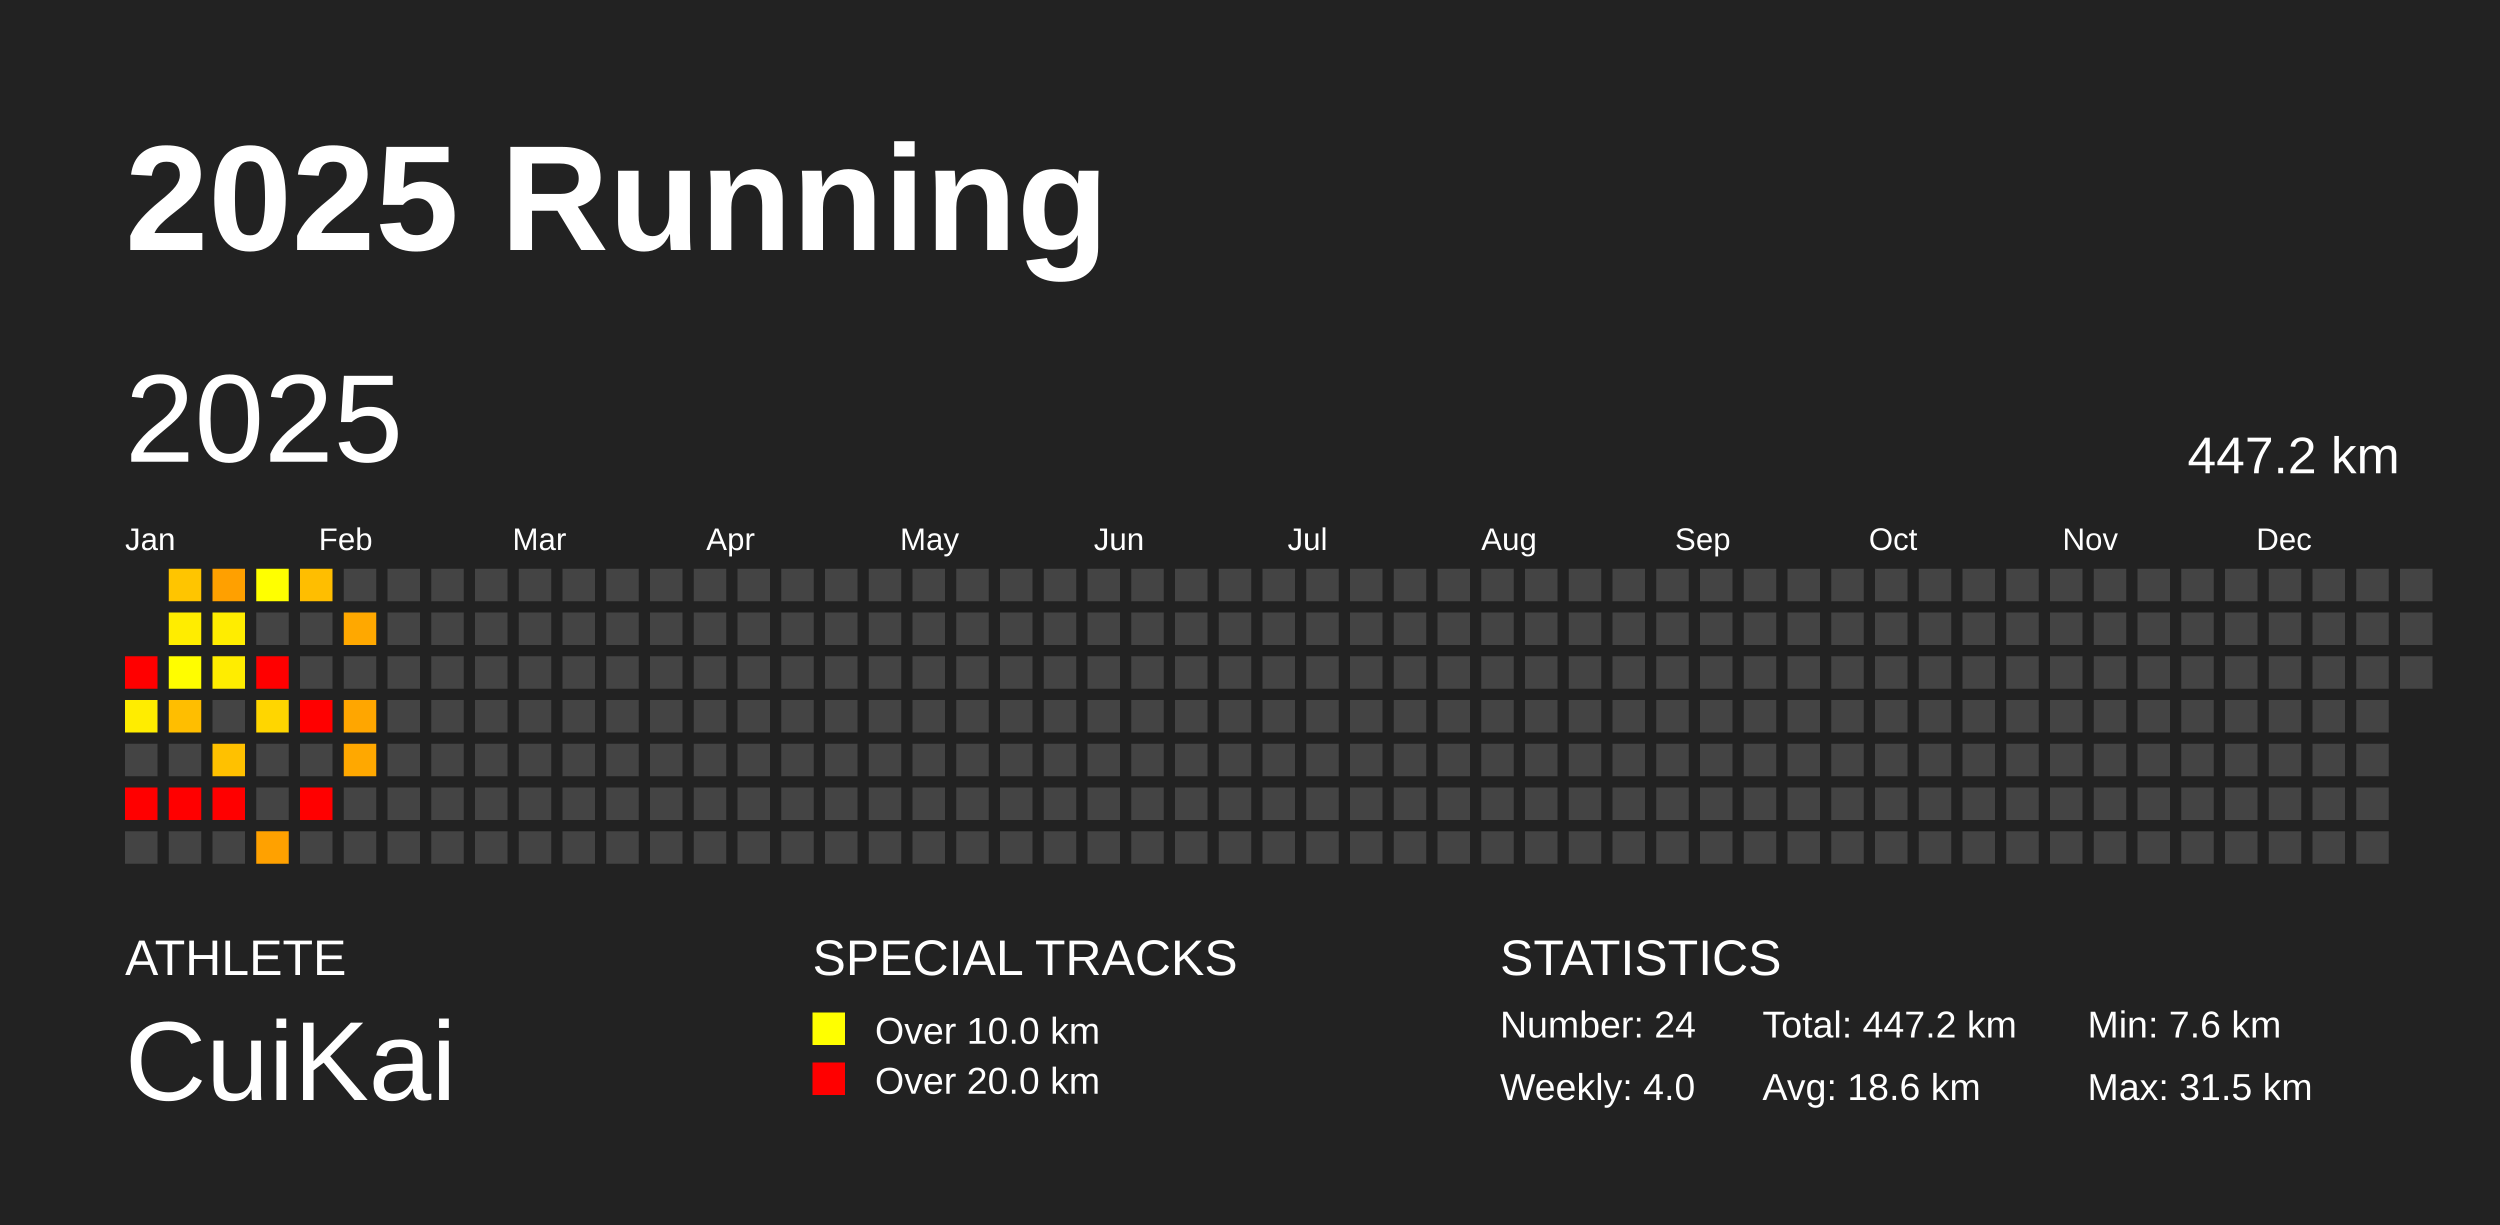
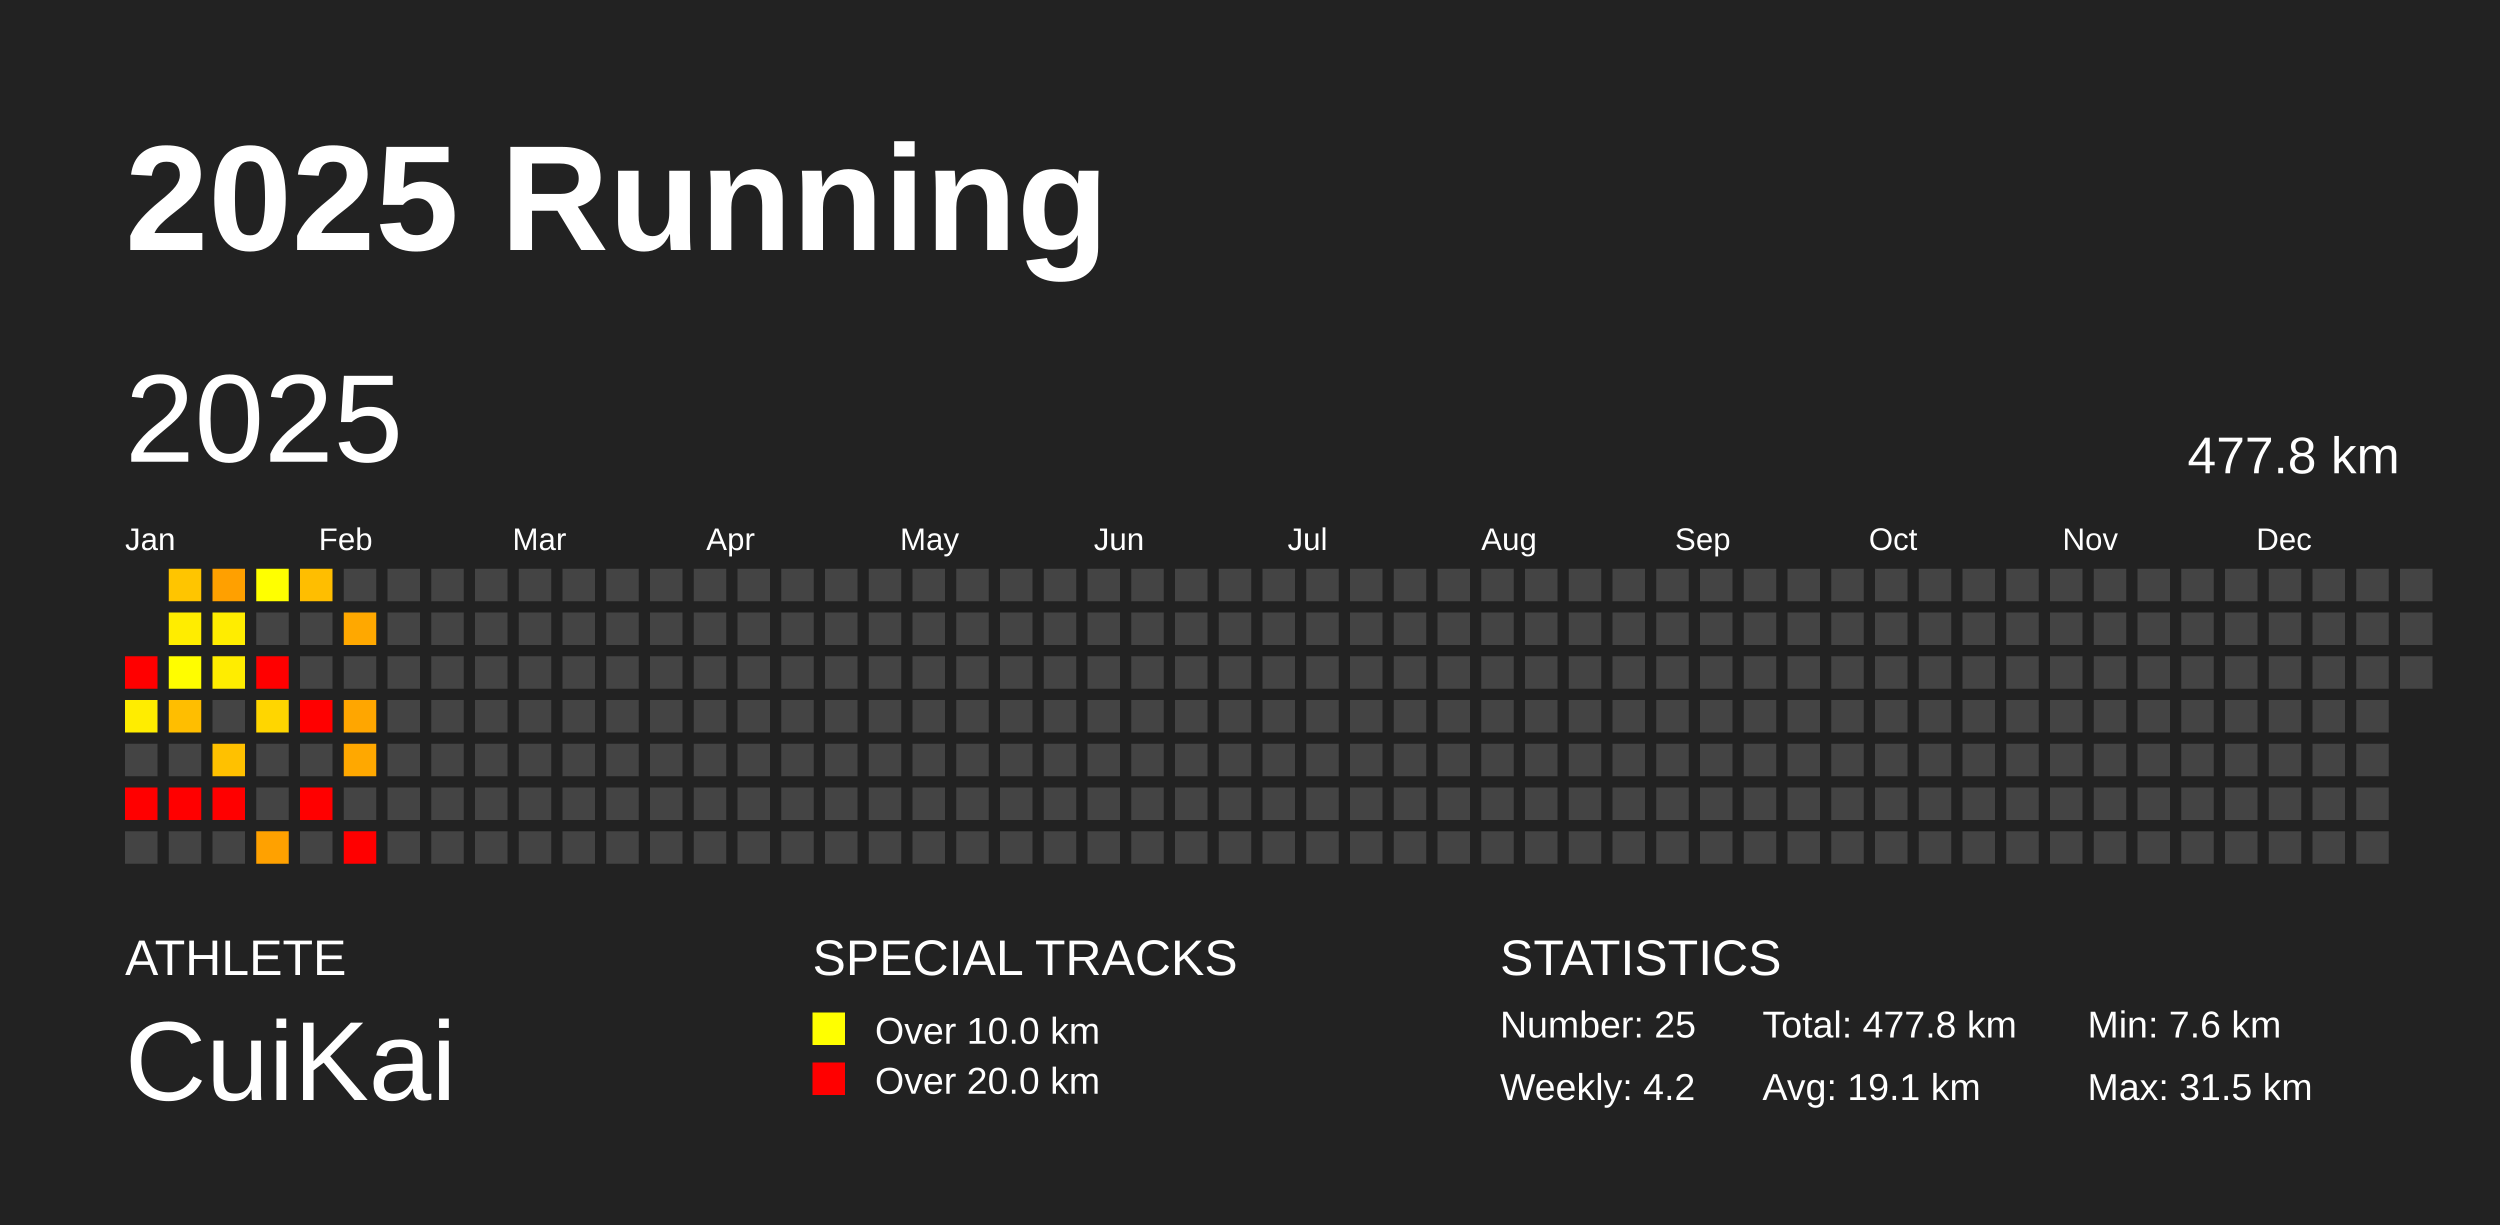
<svg xmlns="http://www.w3.org/2000/svg" baseProfile="full" height="98mm" version="1.1" viewBox="0,0,200,98" width="200mm">
  <defs />
  <rect fill="#222222" height="98" width="200" x="0" y="0" />
  <text fill="#FFFFFF" style="font-size:12px; font-family:Arial; font-weight:bold;" x="10" y="20">2025 Running</text>
  <text fill="#FFFFFF" style="font-size:4px; font-family:Arial" x="10" y="78">ATHLETE</text>
  <text fill="#FFFFFF" style="font-size:9px; font-family:Arial" x="10" y="88">CuiKai</text>
  <text fill="#FFFFFF" style="font-size:4px; font-family:Arial" x="65" y="78">SPECIAL TRACKS</text>
  <rect fill="yellow" height="2.6" width="2.6" x="65" y="81" />
  <text fill="#FFFFFF" style="font-size:3px; font-family:Arial" x="70" y="83.5">Over 10.0 km</text>
  <rect fill="red" height="2.6" width="2.6" x="65" y="85" />
  <text fill="#FFFFFF" style="font-size:3px; font-family:Arial" x="70" y="87.5">Over 20.0 km</text>
  <text fill="#FFFFFF" style="font-size:4px; font-family:Arial" x="120" y="78">STATISTICS</text>
-   <text fill="#FFFFFF" style="font-size:3px; font-family:Arial" x="120" y="83">Number: 24</text>
-   <text fill="#FFFFFF" style="font-size:3px; font-family:Arial" x="120" y="88">Weekly: 4.0</text>
-   <text fill="#FFFFFF" style="font-size:3px; font-family:Arial" x="141" y="83">Total: 447.2 km</text>
-   <text fill="#FFFFFF" style="font-size:3px; font-family:Arial" x="141" y="88">Avg: 18.6 km</text>
+   <text fill="#FFFFFF" style="font-size:3px; font-family:Arial" x="120" y="83">Number: 25</text>
+   <text fill="#FFFFFF" style="font-size:3px; font-family:Arial" x="120" y="88">Weekly: 4.2</text>
+   <text fill="#FFFFFF" style="font-size:3px; font-family:Arial" x="141" y="83">Total: 477.8 km</text>
+   <text fill="#FFFFFF" style="font-size:3px; font-family:Arial" x="141" y="88">Avg: 19.1 km</text>
  <text fill="#FFFFFF" style="font-size:3px; font-family:Arial" x="167" y="83">Min: 7.6 km</text>
  <text fill="#FFFFFF" style="font-size:3px; font-family:Arial" x="167" y="88">Max: 31.5 km</text>
  <text dominant-baseline="hanging" fill="#FFFFFF" style="font-size:10.0px; font-family:Arial;" x="10" y="30">2025</text>
-   <text dominant-baseline="hanging" fill="#FFFFFF" style="font-size:4.125px; font-family:Arial;" x="175" y="35">447.2 km</text>
+   <text dominant-baseline="hanging" fill="#FFFFFF" style="font-size:4.125px; font-family:Arial;" x="175" y="35">477.8 km</text>
  <text fill="#FFFFFF" style="font-size:2.5px; font-family:Arial" x="10.0" y="44">Jan</text>
  <text fill="#FFFFFF" style="font-size:2.5px; font-family:Arial" x="25.5" y="44">Feb</text>
  <text fill="#FFFFFF" style="font-size:2.5px; font-family:Arial" x="41.0" y="44">Mar</text>
  <text fill="#FFFFFF" style="font-size:2.5px; font-family:Arial" x="56.5" y="44">Apr</text>
  <text fill="#FFFFFF" style="font-size:2.5px; font-family:Arial" x="72.0" y="44">May</text>
  <text fill="#FFFFFF" style="font-size:2.5px; font-family:Arial" x="87.5" y="44">Jun</text>
  <text fill="#FFFFFF" style="font-size:2.5px; font-family:Arial" x="103.0" y="44">Jul</text>
  <text fill="#FFFFFF" style="font-size:2.5px; font-family:Arial" x="118.5" y="44">Aug</text>
  <text fill="#FFFFFF" style="font-size:2.5px; font-family:Arial" x="134.0" y="44">Sep</text>
  <text fill="#FFFFFF" style="font-size:2.5px; font-family:Arial" x="149.5" y="44">Oct</text>
  <text fill="#FFFFFF" style="font-size:2.5px; font-family:Arial" x="165.0" y="44">Nov</text>
  <text fill="#FFFFFF" style="font-size:2.5px; font-family:Arial" x="180.5" y="44">Dec</text>
  <rect fill="red" height="2.6" width="2.6" x="10.0" y="52.5" />
  <rect fill="#ffed00" height="2.6" width="2.6" x="10.0" y="56.0" />
  <rect fill="#444444" height="2.6" width="2.6" x="10.0" y="59.5" />
  <rect fill="red" height="2.6" width="2.6" x="10.0" y="63.0" />
  <rect fill="#444444" height="2.6" width="2.6" x="10.0" y="66.5" />
  <rect fill="#ffc500" height="2.6" width="2.6" x="13.5" y="45.5" />
  <rect fill="#ffed00" height="2.6" width="2.6" x="13.5" y="49.0" />
  <rect fill="#fffd00" height="2.6" width="2.6" x="13.5" y="52.5" />
  <rect fill="#ffbe00" height="2.6" width="2.6" x="13.5" y="56.0" />
  <rect fill="#444444" height="2.6" width="2.6" x="13.5" y="59.5" />
  <rect fill="red" height="2.6" width="2.6" x="13.5" y="63.0" />
  <rect fill="#444444" height="2.6" width="2.6" x="13.5" y="66.5" />
  <rect fill="#ffa000" height="2.6" width="2.6" x="17.0" y="45.5" />
  <rect fill="#ffed00" height="2.6" width="2.6" x="17.0" y="49.0" />
  <rect fill="#ffed00" height="2.6" width="2.6" x="17.0" y="52.5" />
  <rect fill="#444444" height="2.6" width="2.6" x="17.0" y="56.0" />
  <rect fill="#ffc100" height="2.6" width="2.6" x="17.0" y="59.5" />
  <rect fill="red" height="2.6" width="2.6" x="17.0" y="63.0" />
  <rect fill="#444444" height="2.6" width="2.6" x="17.0" y="66.5" />
  <rect fill="#ffff00" height="2.6" width="2.6" x="20.5" y="45.5" />
  <rect fill="#444444" height="2.6" width="2.6" x="20.5" y="49.0" />
  <rect fill="red" height="2.6" width="2.6" x="20.5" y="52.5" />
  <rect fill="#ffd600" height="2.6" width="2.6" x="20.5" y="56.0" />
  <rect fill="#444444" height="2.6" width="2.6" x="20.5" y="59.5" />
  <rect fill="#444444" height="2.6" width="2.6" x="20.5" y="63.0" />
  <rect fill="#ffa100" height="2.6" width="2.6" x="20.5" y="66.5" />
  <rect fill="#ffbe00" height="2.6" width="2.6" x="24.0" y="45.5" />
  <rect fill="#444444" height="2.6" width="2.6" x="24.0" y="49.0" />
  <rect fill="#444444" height="2.6" width="2.6" x="24.0" y="52.5" />
  <rect fill="red" height="2.6" width="2.6" x="24.0" y="56.0" />
  <rect fill="#444444" height="2.6" width="2.6" x="24.0" y="59.5" />
  <rect fill="red" height="2.6" width="2.6" x="24.0" y="63.0" />
  <rect fill="#444444" height="2.6" width="2.6" x="24.0" y="66.5" />
  <rect fill="#444444" height="2.6" width="2.6" x="27.5" y="45.5" />
  <rect fill="#ffa800" height="2.6" width="2.6" x="27.5" y="49.0" />
  <rect fill="#444444" height="2.6" width="2.6" x="27.5" y="52.5" />
  <rect fill="#ffa600" height="2.6" width="2.6" x="27.5" y="56.0" />
  <rect fill="#ffa800" height="2.6" width="2.6" x="27.5" y="59.5" />
  <rect fill="#444444" height="2.6" width="2.6" x="27.5" y="63.0" />
-   <rect fill="#444444" height="2.6" width="2.6" x="27.5" y="66.5" />
+   <rect fill="red" height="2.6" width="2.6" x="27.5" y="66.5" />
  <rect fill="#444444" height="2.6" width="2.6" x="31.0" y="45.5" />
  <rect fill="#444444" height="2.6" width="2.6" x="31.0" y="49.0" />
  <rect fill="#444444" height="2.6" width="2.6" x="31.0" y="52.5" />
  <rect fill="#444444" height="2.6" width="2.6" x="31.0" y="56.0" />
  <rect fill="#444444" height="2.6" width="2.6" x="31.0" y="59.5" />
  <rect fill="#444444" height="2.6" width="2.6" x="31.0" y="63.0" />
  <rect fill="#444444" height="2.6" width="2.6" x="31.0" y="66.5" />
  <rect fill="#444444" height="2.6" width="2.6" x="34.5" y="45.5" />
  <rect fill="#444444" height="2.6" width="2.6" x="34.5" y="49.0" />
  <rect fill="#444444" height="2.6" width="2.6" x="34.5" y="52.5" />
  <rect fill="#444444" height="2.6" width="2.6" x="34.5" y="56.0" />
  <rect fill="#444444" height="2.6" width="2.6" x="34.5" y="59.5" />
  <rect fill="#444444" height="2.6" width="2.6" x="34.5" y="63.0" />
  <rect fill="#444444" height="2.6" width="2.6" x="34.5" y="66.5" />
  <rect fill="#444444" height="2.6" width="2.6" x="38.0" y="45.5" />
  <rect fill="#444444" height="2.6" width="2.6" x="38.0" y="49.0" />
  <rect fill="#444444" height="2.6" width="2.6" x="38.0" y="52.5" />
  <rect fill="#444444" height="2.6" width="2.6" x="38.0" y="56.0" />
  <rect fill="#444444" height="2.6" width="2.6" x="38.0" y="59.5" />
  <rect fill="#444444" height="2.6" width="2.6" x="38.0" y="63.0" />
  <rect fill="#444444" height="2.6" width="2.6" x="38.0" y="66.5" />
  <rect fill="#444444" height="2.6" width="2.6" x="41.5" y="45.5" />
  <rect fill="#444444" height="2.6" width="2.6" x="41.5" y="49.0" />
  <rect fill="#444444" height="2.6" width="2.6" x="41.5" y="52.5" />
  <rect fill="#444444" height="2.6" width="2.6" x="41.5" y="56.0" />
  <rect fill="#444444" height="2.6" width="2.6" x="41.5" y="59.5" />
  <rect fill="#444444" height="2.6" width="2.6" x="41.5" y="63.0" />
  <rect fill="#444444" height="2.6" width="2.6" x="41.5" y="66.5" />
  <rect fill="#444444" height="2.6" width="2.6" x="45.0" y="45.5" />
  <rect fill="#444444" height="2.6" width="2.6" x="45.0" y="49.0" />
  <rect fill="#444444" height="2.6" width="2.6" x="45.0" y="52.5" />
  <rect fill="#444444" height="2.6" width="2.6" x="45.0" y="56.0" />
  <rect fill="#444444" height="2.6" width="2.6" x="45.0" y="59.5" />
  <rect fill="#444444" height="2.6" width="2.6" x="45.0" y="63.0" />
  <rect fill="#444444" height="2.6" width="2.6" x="45.0" y="66.5" />
  <rect fill="#444444" height="2.6" width="2.6" x="48.5" y="45.5" />
  <rect fill="#444444" height="2.6" width="2.6" x="48.5" y="49.0" />
  <rect fill="#444444" height="2.6" width="2.6" x="48.5" y="52.5" />
  <rect fill="#444444" height="2.6" width="2.6" x="48.5" y="56.0" />
  <rect fill="#444444" height="2.6" width="2.6" x="48.5" y="59.5" />
  <rect fill="#444444" height="2.6" width="2.6" x="48.5" y="63.0" />
  <rect fill="#444444" height="2.6" width="2.6" x="48.5" y="66.5" />
  <rect fill="#444444" height="2.6" width="2.6" x="52.0" y="45.5" />
  <rect fill="#444444" height="2.6" width="2.6" x="52.0" y="49.0" />
  <rect fill="#444444" height="2.6" width="2.6" x="52.0" y="52.5" />
  <rect fill="#444444" height="2.6" width="2.6" x="52.0" y="56.0" />
  <rect fill="#444444" height="2.6" width="2.6" x="52.0" y="59.5" />
  <rect fill="#444444" height="2.6" width="2.6" x="52.0" y="63.0" />
  <rect fill="#444444" height="2.6" width="2.6" x="52.0" y="66.5" />
  <rect fill="#444444" height="2.6" width="2.6" x="55.5" y="45.5" />
  <rect fill="#444444" height="2.6" width="2.6" x="55.5" y="49.0" />
  <rect fill="#444444" height="2.6" width="2.6" x="55.5" y="52.5" />
  <rect fill="#444444" height="2.6" width="2.6" x="55.5" y="56.0" />
  <rect fill="#444444" height="2.6" width="2.6" x="55.5" y="59.5" />
  <rect fill="#444444" height="2.6" width="2.6" x="55.5" y="63.0" />
  <rect fill="#444444" height="2.6" width="2.6" x="55.5" y="66.5" />
  <rect fill="#444444" height="2.6" width="2.6" x="59.0" y="45.5" />
  <rect fill="#444444" height="2.6" width="2.6" x="59.0" y="49.0" />
  <rect fill="#444444" height="2.6" width="2.6" x="59.0" y="52.5" />
  <rect fill="#444444" height="2.6" width="2.6" x="59.0" y="56.0" />
  <rect fill="#444444" height="2.6" width="2.6" x="59.0" y="59.5" />
  <rect fill="#444444" height="2.6" width="2.6" x="59.0" y="63.0" />
  <rect fill="#444444" height="2.6" width="2.6" x="59.0" y="66.5" />
  <rect fill="#444444" height="2.6" width="2.6" x="62.5" y="45.5" />
  <rect fill="#444444" height="2.6" width="2.6" x="62.5" y="49.0" />
  <rect fill="#444444" height="2.6" width="2.6" x="62.5" y="52.5" />
  <rect fill="#444444" height="2.6" width="2.6" x="62.5" y="56.0" />
  <rect fill="#444444" height="2.6" width="2.6" x="62.5" y="59.5" />
  <rect fill="#444444" height="2.6" width="2.6" x="62.5" y="63.0" />
  <rect fill="#444444" height="2.6" width="2.6" x="62.5" y="66.5" />
  <rect fill="#444444" height="2.6" width="2.6" x="66.0" y="45.5" />
  <rect fill="#444444" height="2.6" width="2.6" x="66.0" y="49.0" />
  <rect fill="#444444" height="2.6" width="2.6" x="66.0" y="52.5" />
  <rect fill="#444444" height="2.6" width="2.6" x="66.0" y="56.0" />
  <rect fill="#444444" height="2.6" width="2.6" x="66.0" y="59.5" />
  <rect fill="#444444" height="2.6" width="2.6" x="66.0" y="63.0" />
  <rect fill="#444444" height="2.6" width="2.6" x="66.0" y="66.5" />
  <rect fill="#444444" height="2.6" width="2.6" x="69.5" y="45.5" />
  <rect fill="#444444" height="2.6" width="2.6" x="69.5" y="49.0" />
  <rect fill="#444444" height="2.6" width="2.6" x="69.5" y="52.5" />
  <rect fill="#444444" height="2.6" width="2.6" x="69.5" y="56.0" />
  <rect fill="#444444" height="2.6" width="2.6" x="69.5" y="59.5" />
  <rect fill="#444444" height="2.6" width="2.6" x="69.5" y="63.0" />
  <rect fill="#444444" height="2.6" width="2.6" x="69.5" y="66.5" />
  <rect fill="#444444" height="2.6" width="2.6" x="73.0" y="45.5" />
  <rect fill="#444444" height="2.6" width="2.6" x="73.0" y="49.0" />
  <rect fill="#444444" height="2.6" width="2.6" x="73.0" y="52.5" />
  <rect fill="#444444" height="2.6" width="2.6" x="73.0" y="56.0" />
  <rect fill="#444444" height="2.6" width="2.6" x="73.0" y="59.5" />
  <rect fill="#444444" height="2.6" width="2.6" x="73.0" y="63.0" />
  <rect fill="#444444" height="2.6" width="2.6" x="73.0" y="66.5" />
  <rect fill="#444444" height="2.6" width="2.6" x="76.5" y="45.5" />
  <rect fill="#444444" height="2.6" width="2.6" x="76.5" y="49.0" />
  <rect fill="#444444" height="2.6" width="2.6" x="76.5" y="52.5" />
  <rect fill="#444444" height="2.6" width="2.6" x="76.5" y="56.0" />
  <rect fill="#444444" height="2.6" width="2.6" x="76.5" y="59.5" />
  <rect fill="#444444" height="2.6" width="2.6" x="76.5" y="63.0" />
  <rect fill="#444444" height="2.6" width="2.6" x="76.5" y="66.5" />
  <rect fill="#444444" height="2.6" width="2.6" x="80.0" y="45.5" />
  <rect fill="#444444" height="2.6" width="2.6" x="80.0" y="49.0" />
  <rect fill="#444444" height="2.6" width="2.6" x="80.0" y="52.5" />
  <rect fill="#444444" height="2.6" width="2.6" x="80.0" y="56.0" />
  <rect fill="#444444" height="2.6" width="2.6" x="80.0" y="59.5" />
  <rect fill="#444444" height="2.6" width="2.6" x="80.0" y="63.0" />
  <rect fill="#444444" height="2.6" width="2.6" x="80.0" y="66.5" />
  <rect fill="#444444" height="2.6" width="2.6" x="83.5" y="45.5" />
  <rect fill="#444444" height="2.6" width="2.6" x="83.5" y="49.0" />
  <rect fill="#444444" height="2.6" width="2.6" x="83.5" y="52.5" />
  <rect fill="#444444" height="2.6" width="2.6" x="83.5" y="56.0" />
  <rect fill="#444444" height="2.6" width="2.6" x="83.5" y="59.5" />
  <rect fill="#444444" height="2.6" width="2.6" x="83.5" y="63.0" />
  <rect fill="#444444" height="2.6" width="2.6" x="83.5" y="66.5" />
  <rect fill="#444444" height="2.6" width="2.6" x="87.0" y="45.5" />
  <rect fill="#444444" height="2.6" width="2.6" x="87.0" y="49.0" />
  <rect fill="#444444" height="2.6" width="2.6" x="87.0" y="52.5" />
  <rect fill="#444444" height="2.6" width="2.6" x="87.0" y="56.0" />
  <rect fill="#444444" height="2.6" width="2.6" x="87.0" y="59.5" />
  <rect fill="#444444" height="2.6" width="2.6" x="87.0" y="63.0" />
  <rect fill="#444444" height="2.6" width="2.6" x="87.0" y="66.5" />
  <rect fill="#444444" height="2.6" width="2.6" x="90.5" y="45.5" />
  <rect fill="#444444" height="2.6" width="2.6" x="90.5" y="49.0" />
  <rect fill="#444444" height="2.6" width="2.6" x="90.5" y="52.5" />
  <rect fill="#444444" height="2.6" width="2.6" x="90.5" y="56.0" />
  <rect fill="#444444" height="2.6" width="2.6" x="90.5" y="59.5" />
  <rect fill="#444444" height="2.6" width="2.6" x="90.5" y="63.0" />
  <rect fill="#444444" height="2.6" width="2.6" x="90.5" y="66.5" />
  <rect fill="#444444" height="2.6" width="2.6" x="94.0" y="45.5" />
  <rect fill="#444444" height="2.6" width="2.6" x="94.0" y="49.0" />
  <rect fill="#444444" height="2.6" width="2.6" x="94.0" y="52.5" />
  <rect fill="#444444" height="2.6" width="2.6" x="94.0" y="56.0" />
  <rect fill="#444444" height="2.6" width="2.6" x="94.0" y="59.5" />
  <rect fill="#444444" height="2.6" width="2.6" x="94.0" y="63.0" />
  <rect fill="#444444" height="2.6" width="2.6" x="94.0" y="66.5" />
  <rect fill="#444444" height="2.6" width="2.6" x="97.5" y="45.5" />
  <rect fill="#444444" height="2.6" width="2.6" x="97.5" y="49.0" />
  <rect fill="#444444" height="2.6" width="2.6" x="97.5" y="52.5" />
  <rect fill="#444444" height="2.6" width="2.6" x="97.5" y="56.0" />
  <rect fill="#444444" height="2.6" width="2.6" x="97.5" y="59.5" />
  <rect fill="#444444" height="2.6" width="2.6" x="97.5" y="63.0" />
  <rect fill="#444444" height="2.6" width="2.6" x="97.5" y="66.5" />
  <rect fill="#444444" height="2.6" width="2.6" x="101.0" y="45.5" />
  <rect fill="#444444" height="2.6" width="2.6" x="101.0" y="49.0" />
  <rect fill="#444444" height="2.6" width="2.6" x="101.0" y="52.5" />
  <rect fill="#444444" height="2.6" width="2.6" x="101.0" y="56.0" />
  <rect fill="#444444" height="2.6" width="2.6" x="101.0" y="59.5" />
  <rect fill="#444444" height="2.6" width="2.6" x="101.0" y="63.0" />
  <rect fill="#444444" height="2.6" width="2.6" x="101.0" y="66.5" />
  <rect fill="#444444" height="2.6" width="2.6" x="104.5" y="45.5" />
  <rect fill="#444444" height="2.6" width="2.6" x="104.5" y="49.0" />
  <rect fill="#444444" height="2.6" width="2.6" x="104.5" y="52.5" />
  <rect fill="#444444" height="2.6" width="2.6" x="104.5" y="56.0" />
  <rect fill="#444444" height="2.6" width="2.6" x="104.5" y="59.5" />
  <rect fill="#444444" height="2.6" width="2.6" x="104.5" y="63.0" />
  <rect fill="#444444" height="2.6" width="2.6" x="104.5" y="66.5" />
  <rect fill="#444444" height="2.6" width="2.6" x="108.0" y="45.5" />
  <rect fill="#444444" height="2.6" width="2.6" x="108.0" y="49.0" />
  <rect fill="#444444" height="2.6" width="2.6" x="108.0" y="52.5" />
  <rect fill="#444444" height="2.6" width="2.6" x="108.0" y="56.0" />
  <rect fill="#444444" height="2.6" width="2.6" x="108.0" y="59.5" />
  <rect fill="#444444" height="2.6" width="2.6" x="108.0" y="63.0" />
  <rect fill="#444444" height="2.6" width="2.6" x="108.0" y="66.5" />
  <rect fill="#444444" height="2.6" width="2.6" x="111.5" y="45.5" />
  <rect fill="#444444" height="2.6" width="2.6" x="111.5" y="49.0" />
  <rect fill="#444444" height="2.6" width="2.6" x="111.5" y="52.5" />
  <rect fill="#444444" height="2.6" width="2.6" x="111.5" y="56.0" />
  <rect fill="#444444" height="2.6" width="2.6" x="111.5" y="59.5" />
  <rect fill="#444444" height="2.6" width="2.6" x="111.5" y="63.0" />
  <rect fill="#444444" height="2.6" width="2.6" x="111.5" y="66.5" />
  <rect fill="#444444" height="2.6" width="2.6" x="115.0" y="45.5" />
  <rect fill="#444444" height="2.6" width="2.6" x="115.0" y="49.0" />
  <rect fill="#444444" height="2.6" width="2.6" x="115.0" y="52.5" />
  <rect fill="#444444" height="2.6" width="2.6" x="115.0" y="56.0" />
  <rect fill="#444444" height="2.6" width="2.6" x="115.0" y="59.5" />
  <rect fill="#444444" height="2.6" width="2.6" x="115.0" y="63.0" />
  <rect fill="#444444" height="2.6" width="2.6" x="115.0" y="66.5" />
  <rect fill="#444444" height="2.6" width="2.6" x="118.5" y="45.5" />
  <rect fill="#444444" height="2.6" width="2.6" x="118.5" y="49.0" />
  <rect fill="#444444" height="2.6" width="2.6" x="118.5" y="52.5" />
  <rect fill="#444444" height="2.6" width="2.6" x="118.5" y="56.0" />
  <rect fill="#444444" height="2.6" width="2.6" x="118.5" y="59.5" />
  <rect fill="#444444" height="2.6" width="2.6" x="118.5" y="63.0" />
  <rect fill="#444444" height="2.6" width="2.6" x="118.5" y="66.5" />
  <rect fill="#444444" height="2.6" width="2.6" x="122.0" y="45.5" />
  <rect fill="#444444" height="2.6" width="2.6" x="122.0" y="49.0" />
  <rect fill="#444444" height="2.6" width="2.6" x="122.0" y="52.5" />
  <rect fill="#444444" height="2.6" width="2.6" x="122.0" y="56.0" />
  <rect fill="#444444" height="2.6" width="2.6" x="122.0" y="59.5" />
  <rect fill="#444444" height="2.6" width="2.6" x="122.0" y="63.0" />
  <rect fill="#444444" height="2.6" width="2.6" x="122.0" y="66.5" />
  <rect fill="#444444" height="2.6" width="2.6" x="125.5" y="45.5" />
  <rect fill="#444444" height="2.6" width="2.6" x="125.5" y="49.0" />
  <rect fill="#444444" height="2.6" width="2.6" x="125.5" y="52.5" />
  <rect fill="#444444" height="2.6" width="2.6" x="125.5" y="56.0" />
  <rect fill="#444444" height="2.6" width="2.6" x="125.5" y="59.5" />
  <rect fill="#444444" height="2.6" width="2.6" x="125.5" y="63.0" />
  <rect fill="#444444" height="2.6" width="2.6" x="125.5" y="66.5" />
  <rect fill="#444444" height="2.6" width="2.6" x="129.0" y="45.5" />
  <rect fill="#444444" height="2.6" width="2.6" x="129.0" y="49.0" />
  <rect fill="#444444" height="2.6" width="2.6" x="129.0" y="52.5" />
  <rect fill="#444444" height="2.6" width="2.6" x="129.0" y="56.0" />
  <rect fill="#444444" height="2.6" width="2.6" x="129.0" y="59.5" />
  <rect fill="#444444" height="2.6" width="2.6" x="129.0" y="63.0" />
  <rect fill="#444444" height="2.6" width="2.6" x="129.0" y="66.5" />
  <rect fill="#444444" height="2.6" width="2.6" x="132.5" y="45.5" />
  <rect fill="#444444" height="2.6" width="2.6" x="132.5" y="49.0" />
  <rect fill="#444444" height="2.6" width="2.6" x="132.5" y="52.5" />
  <rect fill="#444444" height="2.6" width="2.6" x="132.5" y="56.0" />
  <rect fill="#444444" height="2.6" width="2.6" x="132.5" y="59.5" />
  <rect fill="#444444" height="2.6" width="2.6" x="132.5" y="63.0" />
  <rect fill="#444444" height="2.6" width="2.6" x="132.5" y="66.5" />
  <rect fill="#444444" height="2.6" width="2.6" x="136.0" y="45.5" />
  <rect fill="#444444" height="2.6" width="2.6" x="136.0" y="49.0" />
  <rect fill="#444444" height="2.6" width="2.6" x="136.0" y="52.5" />
  <rect fill="#444444" height="2.6" width="2.6" x="136.0" y="56.0" />
  <rect fill="#444444" height="2.6" width="2.6" x="136.0" y="59.5" />
  <rect fill="#444444" height="2.6" width="2.6" x="136.0" y="63.0" />
  <rect fill="#444444" height="2.6" width="2.6" x="136.0" y="66.5" />
  <rect fill="#444444" height="2.6" width="2.6" x="139.5" y="45.5" />
  <rect fill="#444444" height="2.6" width="2.6" x="139.5" y="49.0" />
  <rect fill="#444444" height="2.6" width="2.6" x="139.5" y="52.5" />
  <rect fill="#444444" height="2.6" width="2.6" x="139.5" y="56.0" />
  <rect fill="#444444" height="2.6" width="2.6" x="139.5" y="59.5" />
  <rect fill="#444444" height="2.6" width="2.6" x="139.5" y="63.0" />
  <rect fill="#444444" height="2.6" width="2.6" x="139.5" y="66.5" />
  <rect fill="#444444" height="2.6" width="2.6" x="143.0" y="45.5" />
  <rect fill="#444444" height="2.6" width="2.6" x="143.0" y="49.0" />
  <rect fill="#444444" height="2.6" width="2.6" x="143.0" y="52.5" />
  <rect fill="#444444" height="2.6" width="2.6" x="143.0" y="56.0" />
  <rect fill="#444444" height="2.6" width="2.6" x="143.0" y="59.5" />
  <rect fill="#444444" height="2.6" width="2.6" x="143.0" y="63.0" />
  <rect fill="#444444" height="2.6" width="2.6" x="143.0" y="66.5" />
  <rect fill="#444444" height="2.6" width="2.6" x="146.5" y="45.5" />
  <rect fill="#444444" height="2.6" width="2.6" x="146.5" y="49.0" />
  <rect fill="#444444" height="2.6" width="2.6" x="146.5" y="52.5" />
  <rect fill="#444444" height="2.6" width="2.6" x="146.5" y="56.0" />
  <rect fill="#444444" height="2.6" width="2.6" x="146.5" y="59.5" />
  <rect fill="#444444" height="2.6" width="2.6" x="146.5" y="63.0" />
  <rect fill="#444444" height="2.6" width="2.6" x="146.5" y="66.5" />
  <rect fill="#444444" height="2.6" width="2.6" x="150.0" y="45.5" />
  <rect fill="#444444" height="2.6" width="2.6" x="150.0" y="49.0" />
  <rect fill="#444444" height="2.6" width="2.6" x="150.0" y="52.5" />
  <rect fill="#444444" height="2.6" width="2.6" x="150.0" y="56.0" />
  <rect fill="#444444" height="2.6" width="2.6" x="150.0" y="59.5" />
  <rect fill="#444444" height="2.6" width="2.6" x="150.0" y="63.0" />
  <rect fill="#444444" height="2.6" width="2.6" x="150.0" y="66.5" />
  <rect fill="#444444" height="2.6" width="2.6" x="153.5" y="45.5" />
  <rect fill="#444444" height="2.6" width="2.6" x="153.5" y="49.0" />
  <rect fill="#444444" height="2.6" width="2.6" x="153.5" y="52.5" />
  <rect fill="#444444" height="2.6" width="2.6" x="153.5" y="56.0" />
  <rect fill="#444444" height="2.6" width="2.6" x="153.5" y="59.5" />
  <rect fill="#444444" height="2.6" width="2.6" x="153.5" y="63.0" />
  <rect fill="#444444" height="2.6" width="2.6" x="153.5" y="66.5" />
  <rect fill="#444444" height="2.6" width="2.6" x="157.0" y="45.5" />
  <rect fill="#444444" height="2.6" width="2.6" x="157.0" y="49.0" />
  <rect fill="#444444" height="2.6" width="2.6" x="157.0" y="52.5" />
  <rect fill="#444444" height="2.6" width="2.6" x="157.0" y="56.0" />
  <rect fill="#444444" height="2.6" width="2.6" x="157.0" y="59.5" />
  <rect fill="#444444" height="2.6" width="2.6" x="157.0" y="63.0" />
  <rect fill="#444444" height="2.6" width="2.6" x="157.0" y="66.5" />
  <rect fill="#444444" height="2.6" width="2.6" x="160.5" y="45.5" />
  <rect fill="#444444" height="2.6" width="2.6" x="160.5" y="49.0" />
  <rect fill="#444444" height="2.6" width="2.6" x="160.5" y="52.5" />
  <rect fill="#444444" height="2.6" width="2.6" x="160.5" y="56.0" />
  <rect fill="#444444" height="2.6" width="2.6" x="160.5" y="59.5" />
  <rect fill="#444444" height="2.6" width="2.6" x="160.5" y="63.0" />
  <rect fill="#444444" height="2.6" width="2.6" x="160.5" y="66.5" />
  <rect fill="#444444" height="2.6" width="2.6" x="164.0" y="45.5" />
  <rect fill="#444444" height="2.6" width="2.6" x="164.0" y="49.0" />
  <rect fill="#444444" height="2.6" width="2.6" x="164.0" y="52.5" />
  <rect fill="#444444" height="2.6" width="2.6" x="164.0" y="56.0" />
  <rect fill="#444444" height="2.6" width="2.6" x="164.0" y="59.5" />
  <rect fill="#444444" height="2.6" width="2.6" x="164.0" y="63.0" />
  <rect fill="#444444" height="2.6" width="2.6" x="164.0" y="66.5" />
  <rect fill="#444444" height="2.6" width="2.6" x="167.5" y="45.5" />
  <rect fill="#444444" height="2.6" width="2.6" x="167.5" y="49.0" />
  <rect fill="#444444" height="2.6" width="2.6" x="167.5" y="52.5" />
  <rect fill="#444444" height="2.6" width="2.6" x="167.5" y="56.0" />
  <rect fill="#444444" height="2.6" width="2.6" x="167.5" y="59.5" />
  <rect fill="#444444" height="2.6" width="2.6" x="167.5" y="63.0" />
  <rect fill="#444444" height="2.6" width="2.6" x="167.5" y="66.5" />
  <rect fill="#444444" height="2.6" width="2.6" x="171.0" y="45.5" />
  <rect fill="#444444" height="2.6" width="2.6" x="171.0" y="49.0" />
  <rect fill="#444444" height="2.6" width="2.6" x="171.0" y="52.5" />
  <rect fill="#444444" height="2.6" width="2.6" x="171.0" y="56.0" />
  <rect fill="#444444" height="2.6" width="2.6" x="171.0" y="59.5" />
  <rect fill="#444444" height="2.6" width="2.6" x="171.0" y="63.0" />
  <rect fill="#444444" height="2.6" width="2.6" x="171.0" y="66.5" />
  <rect fill="#444444" height="2.6" width="2.6" x="174.5" y="45.5" />
  <rect fill="#444444" height="2.6" width="2.6" x="174.5" y="49.0" />
  <rect fill="#444444" height="2.6" width="2.6" x="174.5" y="52.5" />
  <rect fill="#444444" height="2.6" width="2.6" x="174.5" y="56.0" />
  <rect fill="#444444" height="2.6" width="2.6" x="174.5" y="59.5" />
  <rect fill="#444444" height="2.6" width="2.6" x="174.5" y="63.0" />
  <rect fill="#444444" height="2.6" width="2.6" x="174.5" y="66.5" />
  <rect fill="#444444" height="2.6" width="2.6" x="178.0" y="45.5" />
  <rect fill="#444444" height="2.6" width="2.6" x="178.0" y="49.0" />
  <rect fill="#444444" height="2.6" width="2.6" x="178.0" y="52.5" />
  <rect fill="#444444" height="2.6" width="2.6" x="178.0" y="56.0" />
  <rect fill="#444444" height="2.6" width="2.6" x="178.0" y="59.5" />
  <rect fill="#444444" height="2.6" width="2.6" x="178.0" y="63.0" />
  <rect fill="#444444" height="2.6" width="2.6" x="178.0" y="66.5" />
  <rect fill="#444444" height="2.6" width="2.6" x="181.5" y="45.5" />
  <rect fill="#444444" height="2.6" width="2.6" x="181.5" y="49.0" />
  <rect fill="#444444" height="2.6" width="2.6" x="181.5" y="52.5" />
  <rect fill="#444444" height="2.6" width="2.6" x="181.5" y="56.0" />
  <rect fill="#444444" height="2.6" width="2.6" x="181.5" y="59.5" />
  <rect fill="#444444" height="2.6" width="2.6" x="181.5" y="63.0" />
  <rect fill="#444444" height="2.6" width="2.6" x="181.5" y="66.5" />
  <rect fill="#444444" height="2.6" width="2.6" x="185.0" y="45.5" />
  <rect fill="#444444" height="2.6" width="2.6" x="185.0" y="49.0" />
  <rect fill="#444444" height="2.6" width="2.6" x="185.0" y="52.5" />
  <rect fill="#444444" height="2.6" width="2.6" x="185.0" y="56.0" />
  <rect fill="#444444" height="2.6" width="2.6" x="185.0" y="59.5" />
  <rect fill="#444444" height="2.6" width="2.6" x="185.0" y="63.0" />
  <rect fill="#444444" height="2.6" width="2.6" x="185.0" y="66.5" />
  <rect fill="#444444" height="2.6" width="2.6" x="188.5" y="45.5" />
  <rect fill="#444444" height="2.6" width="2.6" x="188.5" y="49.0" />
  <rect fill="#444444" height="2.6" width="2.6" x="188.5" y="52.5" />
  <rect fill="#444444" height="2.6" width="2.6" x="188.5" y="56.0" />
  <rect fill="#444444" height="2.6" width="2.6" x="188.5" y="59.5" />
  <rect fill="#444444" height="2.6" width="2.6" x="188.5" y="63.0" />
  <rect fill="#444444" height="2.6" width="2.6" x="188.5" y="66.5" />
  <rect fill="#444444" height="2.6" width="2.6" x="192.0" y="45.5" />
  <rect fill="#444444" height="2.6" width="2.6" x="192.0" y="49.0" />
  <rect fill="#444444" height="2.6" width="2.6" x="192.0" y="52.5" />
</svg>
